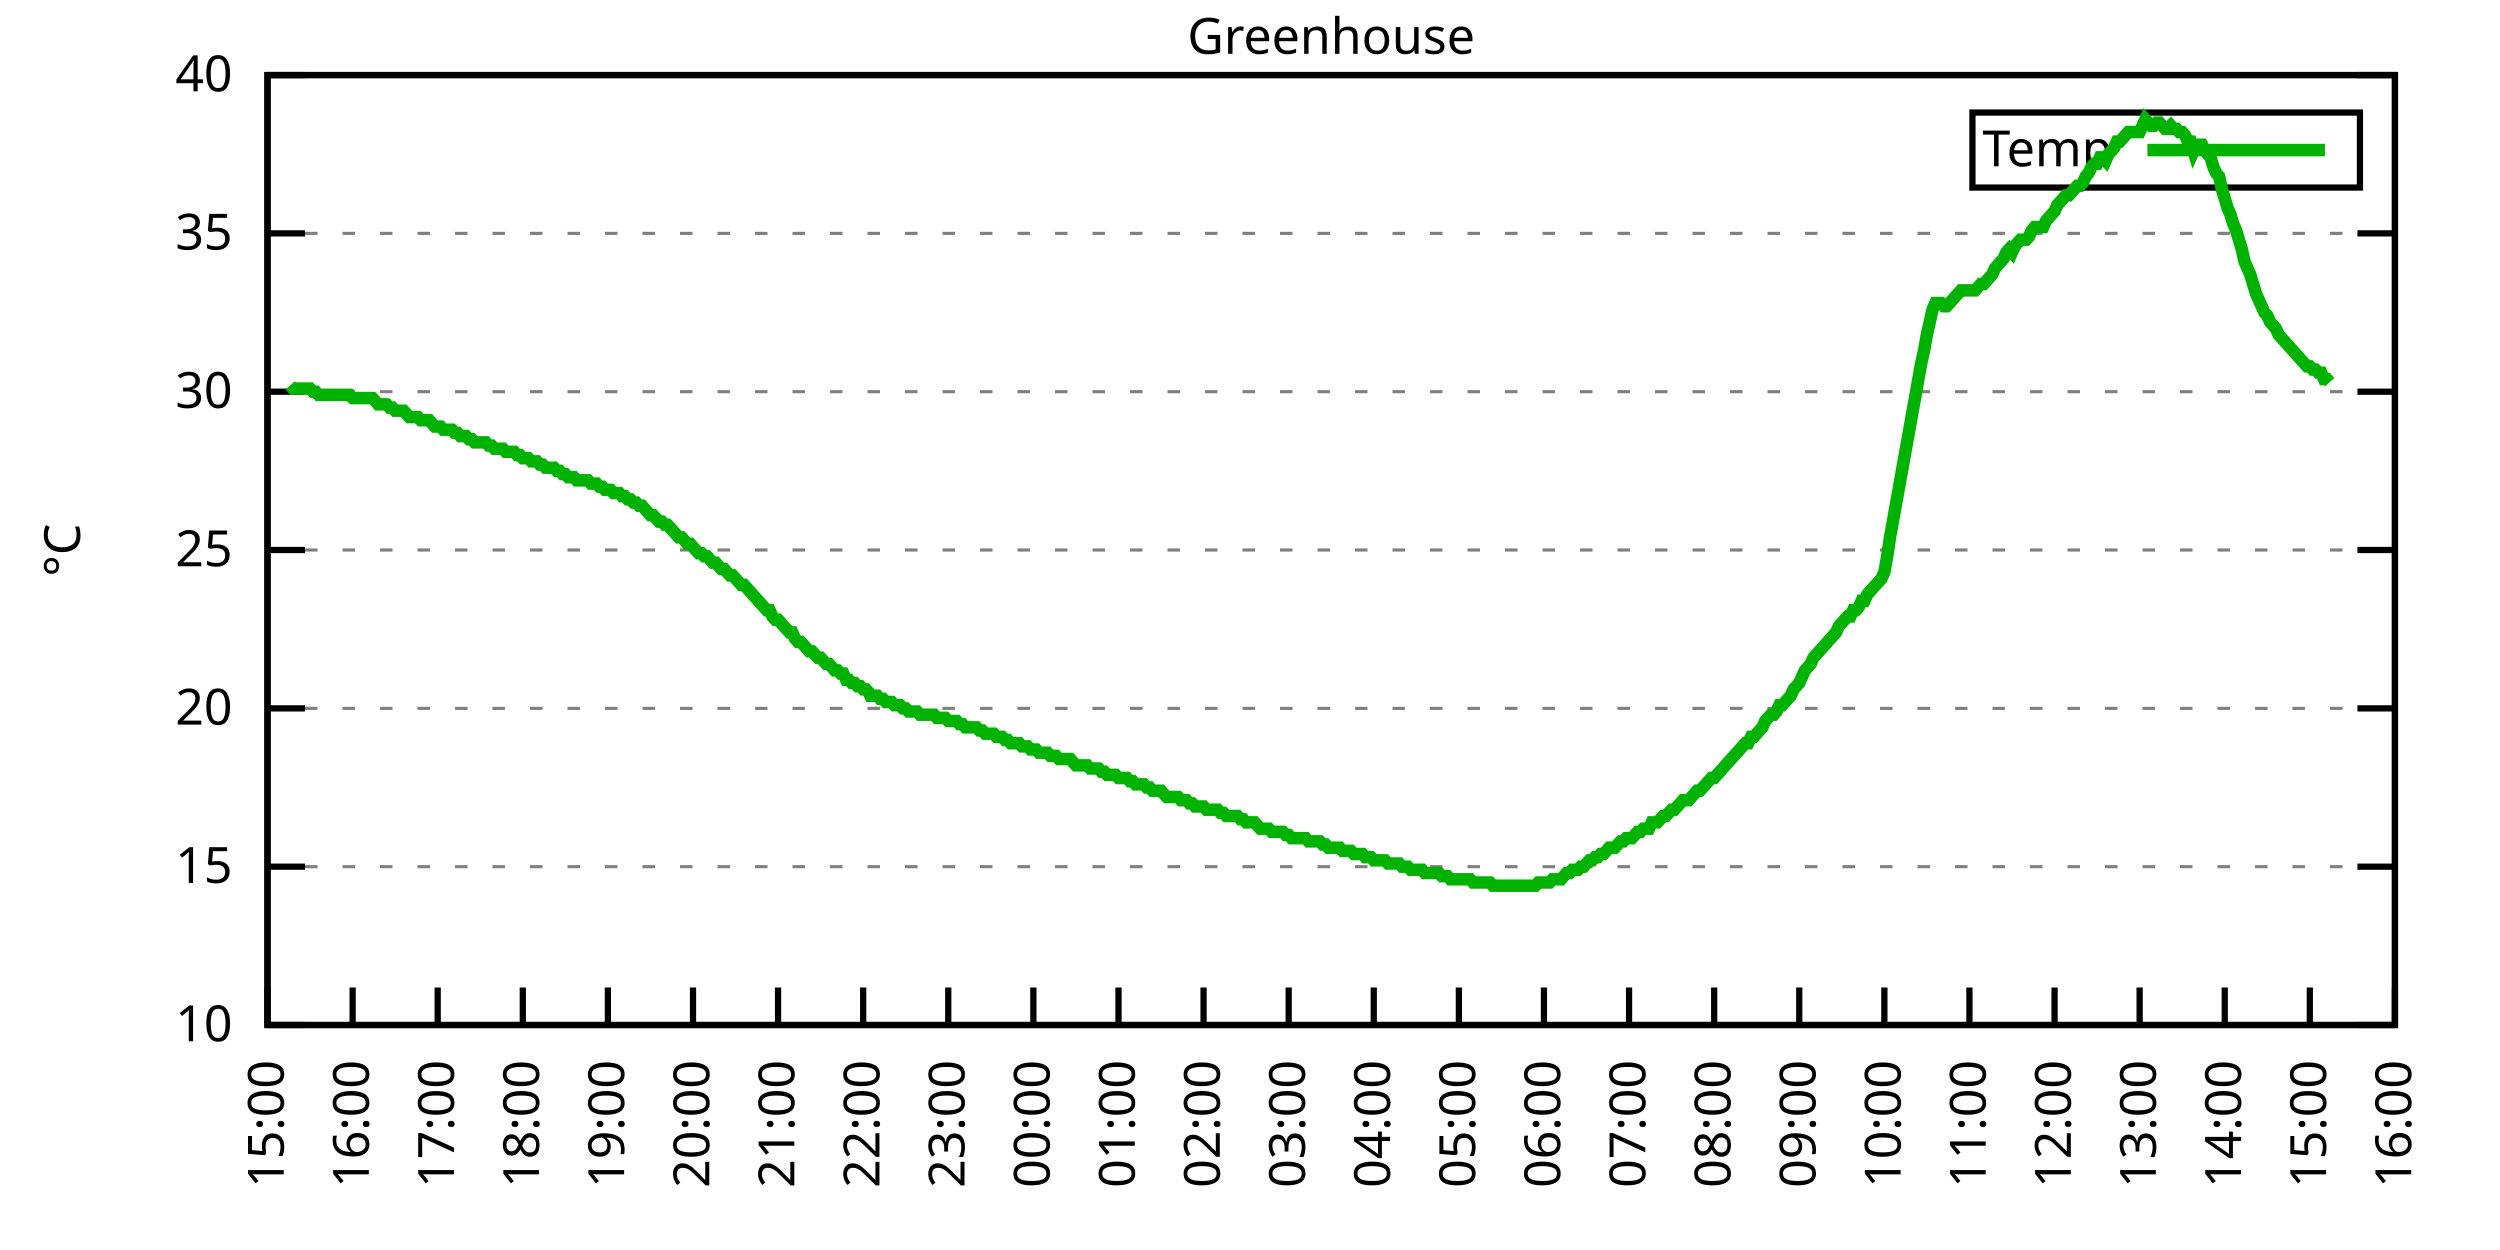
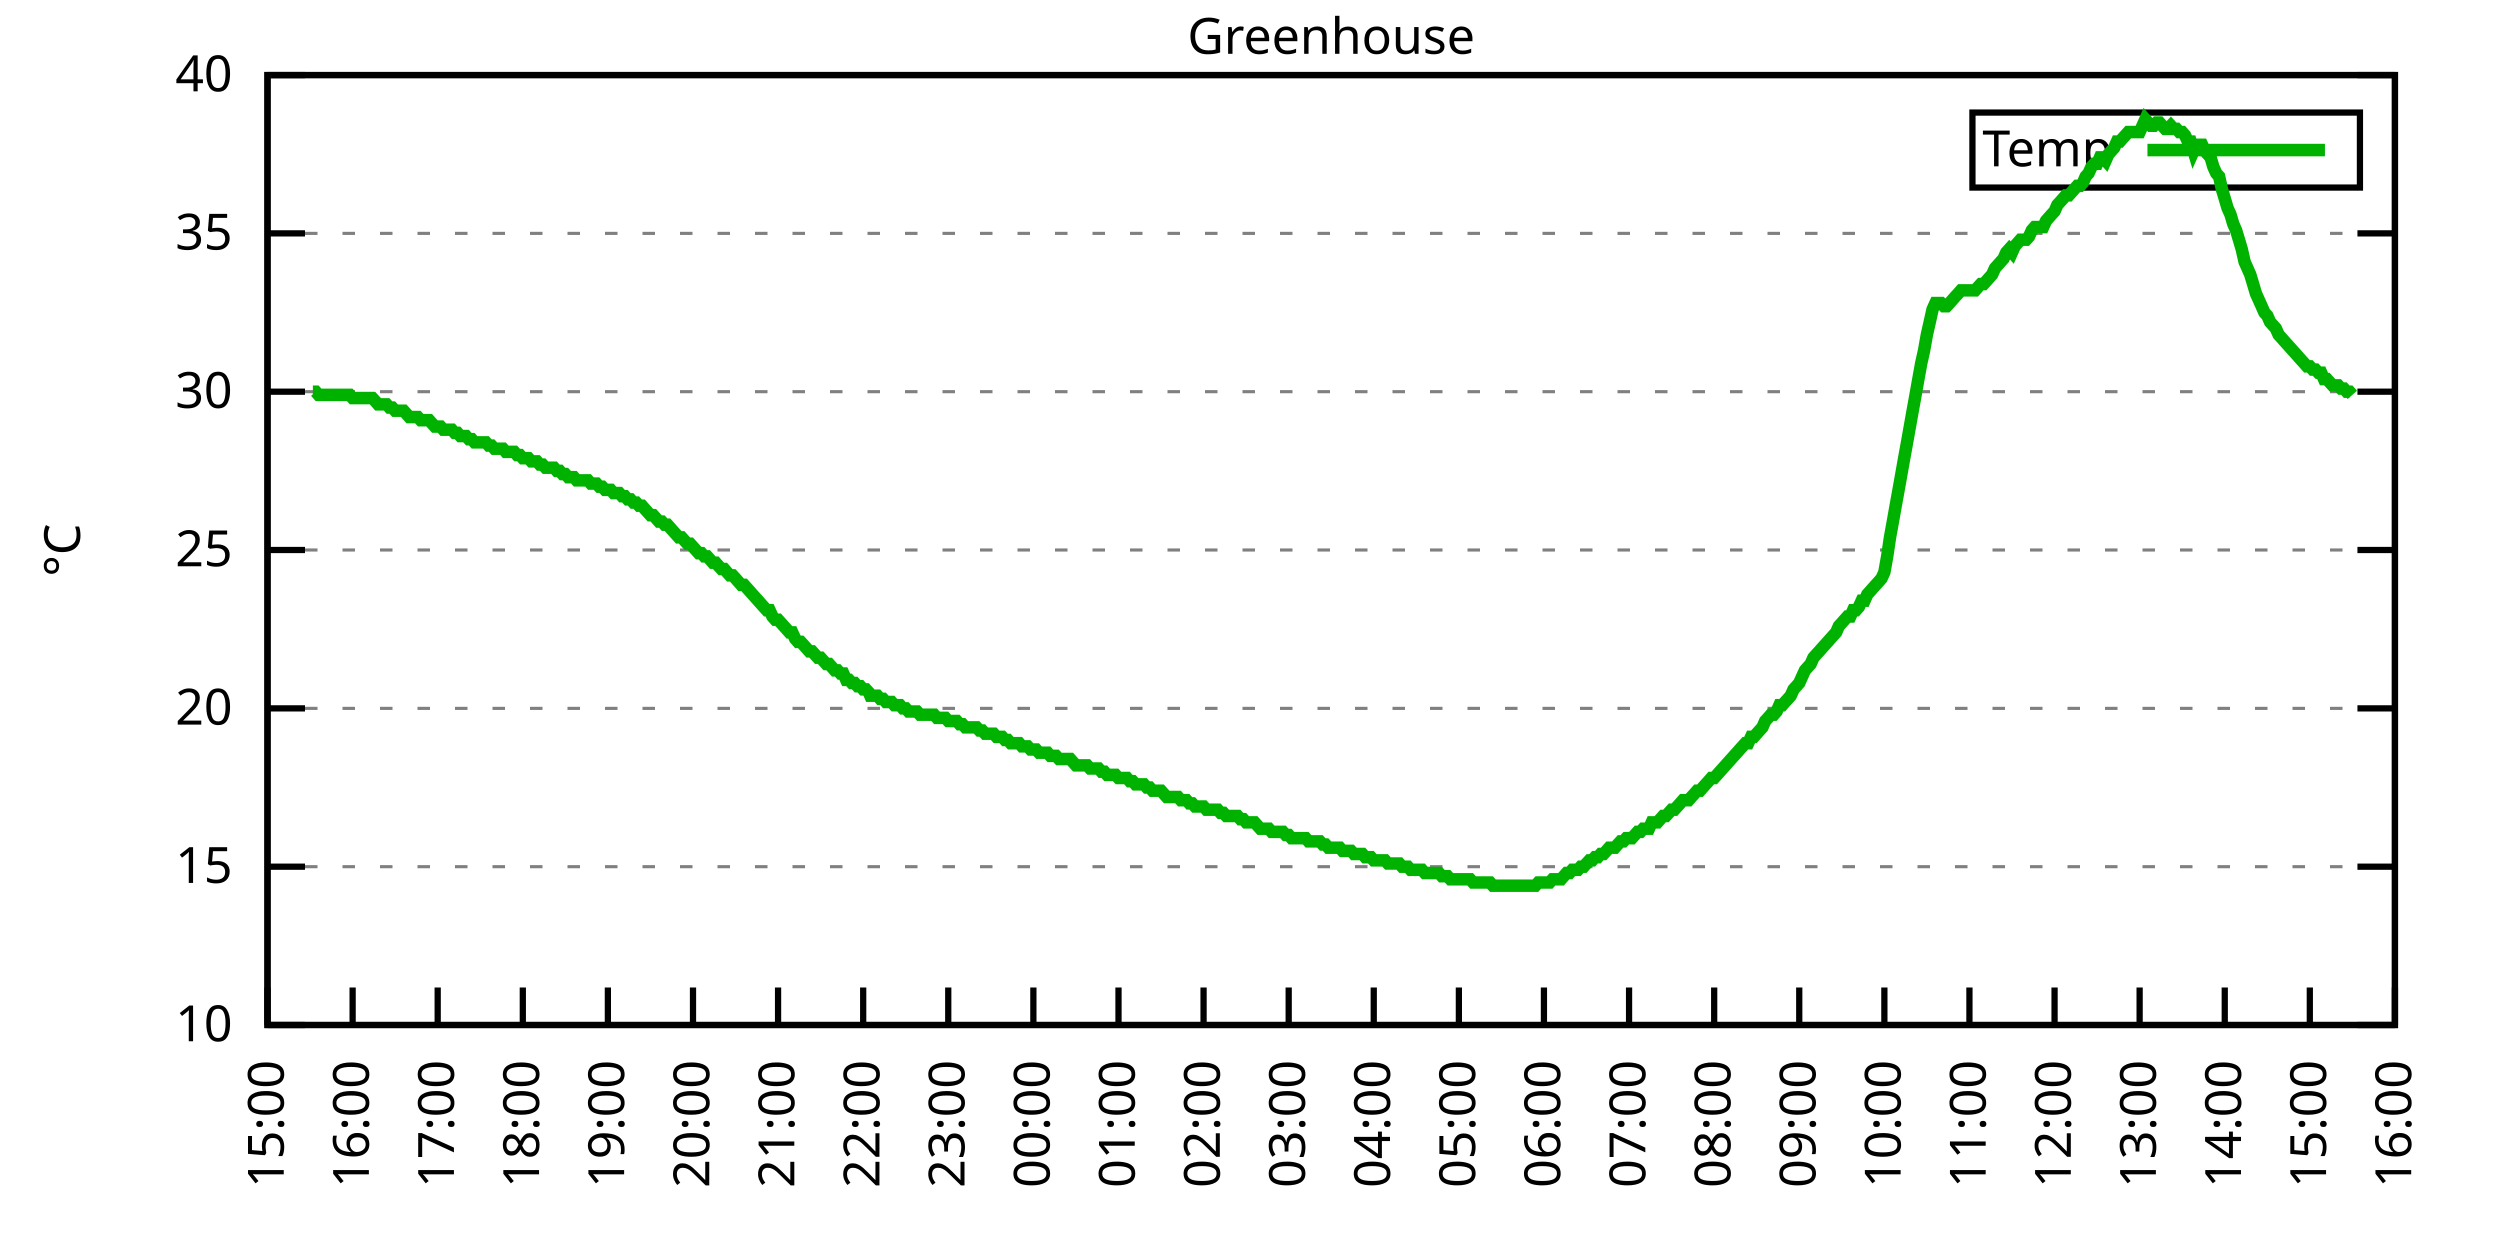
<svg xmlns="http://www.w3.org/2000/svg" xmlns:xlink="http://www.w3.org/1999/xlink" width="400" height="200" viewBox="0 0 400 200">
  <g id="gnuplot_canvas">
    <rect x="0" y="0" width="400" height="200" fill="none" />
    <defs>
      <circle id="gpDot" r="0.5" stroke-width="0.5" stroke="currentColor" />
      <path id="gpPt0" stroke-width="0.333" stroke="currentColor" d="M-1,0 h2 M0,-1 v2" />
      <path id="gpPt1" stroke-width="0.333" stroke="currentColor" d="M-1,-1 L1,1 M1,-1 L-1,1" />
      <path id="gpPt2" stroke-width="0.333" stroke="currentColor" d="M-1,0 L1,0 M0,-1 L0,1 M-1,-1 L1,1 M-1,1 L1,-1" />
      <rect id="gpPt3" stroke-width="0.333" stroke="currentColor" x="-1" y="-1" width="2" height="2" />
      <rect id="gpPt4" stroke-width="0.333" stroke="currentColor" fill="currentColor" x="-1" y="-1" width="2" height="2" />
      <circle id="gpPt5" stroke-width="0.333" stroke="currentColor" cx="0" cy="0" r="1" />
      <use xlink:href="#gpPt5" id="gpPt6" fill="currentColor" stroke="none" />
      <path id="gpPt7" stroke-width="0.333" stroke="currentColor" d="M0,-1.33 L-1.33,0.67 L1.33,0.67 z" />
      <use xlink:href="#gpPt7" id="gpPt8" fill="currentColor" stroke="none" />
      <use xlink:href="#gpPt7" id="gpPt9" stroke="currentColor" transform="rotate(180)" />
      <use xlink:href="#gpPt9" id="gpPt10" fill="currentColor" stroke="none" />
      <use xlink:href="#gpPt3" id="gpPt11" stroke="currentColor" transform="rotate(45)" />
      <use xlink:href="#gpPt11" id="gpPt12" fill="currentColor" stroke="none" />
      <path id="gpPt13" stroke-width="0.333" stroke="currentColor" d="M0,1.330 L1.265,0.411 L0.782,-1.067 L-0.782,-1.076 L-1.265,0.411 z" />
      <use xlink:href="#gpPt13" id="gpPt14" fill="currentColor" stroke="none" />
      <filter id="textbox" filterUnits="objectBoundingBox" x="0" y="0" height="1" width="1">
        <feFlood flood-color="white" flood-opacity="1" result="bgnd" />
        <feComposite in="SourceGraphic" in2="bgnd" operator="atop" />
      </filter>
      <filter id="greybox" filterUnits="objectBoundingBox" x="0" y="0" height="1" width="1">
        <feFlood flood-color="lightgrey" flood-opacity="1" result="grey" />
        <feComposite in="SourceGraphic" in2="grey" operator="atop" />
      </filter>
    </defs>
    <g fill="none" color="white" stroke="currentColor" stroke-width="1.00" stroke-linecap="butt" stroke-linejoin="miter">
</g>
    <g fill="none" color="black" stroke="currentColor" stroke-width="1.00" stroke-linecap="butt" stroke-linejoin="miter">
      <g stroke="none" shape-rendering="crispEdges">
        <polygon fill="rgb(255, 255, 255)" points="42.80,164.00 383.18,164.00 383.18,12.02 42.80,12.02 " />
      </g>
    </g>
    <g fill="none" color="black" stroke="currentColor" stroke-width="1.00" stroke-linecap="butt" stroke-linejoin="miter">
</g>
    <g fill="none" color="black" stroke="black" stroke-width="0.50" stroke-linecap="butt" stroke-linejoin="miter">
</g>
    <g fill="none" color="gray" stroke="currentColor" stroke-width="0.50" stroke-linecap="butt" stroke-linejoin="miter">
      <path stroke="gray" stroke-dasharray="2,4" class="gridline" d="M42.80,164.00 L383.19,164.00  " />
    </g>
    <g fill="none" color="gray" stroke="gray" stroke-width="1.00" stroke-linecap="butt" stroke-linejoin="miter">
</g>
    <g fill="none" color="black" stroke="currentColor" stroke-width="1.00" stroke-linecap="butt" stroke-linejoin="miter">
      <path stroke="black" d="M42.80,164.00 L48.80,164.00 M383.19,164.00 L377.19,164.00  " />
      <g transform="translate(37.20,166.60)" stroke="none" fill="black" font-family="Sans" font-size="8.00" text-anchor="end">
        <text>
          <tspan font-family="Sans"> 10</tspan>
        </text>
      </g>
    </g>
    <g fill="none" color="black" stroke="currentColor" stroke-width="1.00" stroke-linecap="butt" stroke-linejoin="miter">
</g>
    <g fill="none" color="black" stroke="black" stroke-width="0.50" stroke-linecap="butt" stroke-linejoin="miter">
</g>
    <g fill="none" color="gray" stroke="currentColor" stroke-width="0.50" stroke-linecap="butt" stroke-linejoin="miter">
      <path stroke="gray" stroke-dasharray="2,4" class="gridline" d="M42.80,138.67 L383.19,138.67  " />
    </g>
    <g fill="none" color="gray" stroke="gray" stroke-width="1.00" stroke-linecap="butt" stroke-linejoin="miter">
</g>
    <g fill="none" color="black" stroke="currentColor" stroke-width="1.00" stroke-linecap="butt" stroke-linejoin="miter">
      <path stroke="black" d="M42.80,138.67 L48.80,138.67 M383.19,138.67 L377.19,138.67  " />
      <g transform="translate(37.20,141.27)" stroke="none" fill="black" font-family="Sans" font-size="8.00" text-anchor="end">
        <text>
          <tspan font-family="Sans"> 15</tspan>
        </text>
      </g>
    </g>
    <g fill="none" color="black" stroke="currentColor" stroke-width="1.00" stroke-linecap="butt" stroke-linejoin="miter">
</g>
    <g fill="none" color="black" stroke="black" stroke-width="0.50" stroke-linecap="butt" stroke-linejoin="miter">
</g>
    <g fill="none" color="gray" stroke="currentColor" stroke-width="0.50" stroke-linecap="butt" stroke-linejoin="miter">
      <path stroke="gray" stroke-dasharray="2,4" class="gridline" d="M42.80,113.34 L383.19,113.34  " />
    </g>
    <g fill="none" color="gray" stroke="gray" stroke-width="1.00" stroke-linecap="butt" stroke-linejoin="miter">
</g>
    <g fill="none" color="black" stroke="currentColor" stroke-width="1.00" stroke-linecap="butt" stroke-linejoin="miter">
      <path stroke="black" d="M42.80,113.34 L48.80,113.34 M383.19,113.34 L377.19,113.34  " />
      <g transform="translate(37.20,115.94)" stroke="none" fill="black" font-family="Sans" font-size="8.00" text-anchor="end">
        <text>
          <tspan font-family="Sans"> 20</tspan>
        </text>
      </g>
    </g>
    <g fill="none" color="black" stroke="currentColor" stroke-width="1.00" stroke-linecap="butt" stroke-linejoin="miter">
</g>
    <g fill="none" color="black" stroke="black" stroke-width="0.50" stroke-linecap="butt" stroke-linejoin="miter">
</g>
    <g fill="none" color="gray" stroke="currentColor" stroke-width="0.50" stroke-linecap="butt" stroke-linejoin="miter">
      <path stroke="gray" stroke-dasharray="2,4" class="gridline" d="M42.80,88.00 L383.19,88.00  " />
    </g>
    <g fill="none" color="gray" stroke="gray" stroke-width="1.00" stroke-linecap="butt" stroke-linejoin="miter">
</g>
    <g fill="none" color="black" stroke="currentColor" stroke-width="1.00" stroke-linecap="butt" stroke-linejoin="miter">
      <path stroke="black" d="M42.80,88.00 L48.80,88.00 M383.19,88.00 L377.19,88.00  " />
      <g transform="translate(37.20,90.60)" stroke="none" fill="black" font-family="Sans" font-size="8.00" text-anchor="end">
        <text>
          <tspan font-family="Sans"> 25</tspan>
        </text>
      </g>
    </g>
    <g fill="none" color="black" stroke="currentColor" stroke-width="1.00" stroke-linecap="butt" stroke-linejoin="miter">
</g>
    <g fill="none" color="black" stroke="black" stroke-width="0.50" stroke-linecap="butt" stroke-linejoin="miter">
</g>
    <g fill="none" color="gray" stroke="currentColor" stroke-width="0.50" stroke-linecap="butt" stroke-linejoin="miter">
      <path stroke="gray" stroke-dasharray="2,4" class="gridline" d="M42.80,62.67 L383.19,62.67  " />
    </g>
    <g fill="none" color="gray" stroke="gray" stroke-width="1.00" stroke-linecap="butt" stroke-linejoin="miter">
</g>
    <g fill="none" color="black" stroke="currentColor" stroke-width="1.00" stroke-linecap="butt" stroke-linejoin="miter">
      <path stroke="black" d="M42.80,62.67 L48.80,62.67 M383.19,62.67 L377.19,62.67  " />
      <g transform="translate(37.20,65.27)" stroke="none" fill="black" font-family="Sans" font-size="8.00" text-anchor="end">
        <text>
          <tspan font-family="Sans"> 30</tspan>
        </text>
      </g>
    </g>
    <g fill="none" color="black" stroke="currentColor" stroke-width="1.00" stroke-linecap="butt" stroke-linejoin="miter">
</g>
    <g fill="none" color="black" stroke="black" stroke-width="0.50" stroke-linecap="butt" stroke-linejoin="miter">
</g>
    <g fill="none" color="gray" stroke="currentColor" stroke-width="0.50" stroke-linecap="butt" stroke-linejoin="miter">
      <path stroke="gray" stroke-dasharray="2,4" class="gridline" d="M42.80,37.34 L383.19,37.34  " />
    </g>
    <g fill="none" color="gray" stroke="gray" stroke-width="1.00" stroke-linecap="butt" stroke-linejoin="miter">
</g>
    <g fill="none" color="black" stroke="currentColor" stroke-width="1.00" stroke-linecap="butt" stroke-linejoin="miter">
      <path stroke="black" d="M42.80,37.34 L48.80,37.34 M383.19,37.34 L377.19,37.34  " />
      <g transform="translate(37.20,39.94)" stroke="none" fill="black" font-family="Sans" font-size="8.00" text-anchor="end">
        <text>
          <tspan font-family="Sans"> 35</tspan>
        </text>
      </g>
    </g>
    <g fill="none" color="black" stroke="currentColor" stroke-width="1.00" stroke-linecap="butt" stroke-linejoin="miter">
</g>
    <g fill="none" color="black" stroke="black" stroke-width="0.50" stroke-linecap="butt" stroke-linejoin="miter">
</g>
    <g fill="none" color="gray" stroke="currentColor" stroke-width="0.50" stroke-linecap="butt" stroke-linejoin="miter">
      <path stroke="gray" stroke-dasharray="2,4" class="gridline" d="M42.80,12.01 L383.19,12.01  " />
    </g>
    <g fill="none" color="gray" stroke="gray" stroke-width="1.00" stroke-linecap="butt" stroke-linejoin="miter">
</g>
    <g fill="none" color="black" stroke="currentColor" stroke-width="1.00" stroke-linecap="butt" stroke-linejoin="miter">
      <path stroke="black" d="M42.80,12.01 L48.80,12.01 M383.19,12.01 L377.19,12.01  " />
      <g transform="translate(37.20,14.61)" stroke="none" fill="black" font-family="Sans" font-size="8.00" text-anchor="end">
        <text>
          <tspan font-family="Sans"> 40</tspan>
        </text>
      </g>
    </g>
    <g fill="none" color="black" stroke="currentColor" stroke-width="1.00" stroke-linecap="butt" stroke-linejoin="miter">
      <path stroke="black" d="M42.80,164.00 L42.80,158.00  " />
      <g transform="translate(45.40,169.60) rotate(270.00)" stroke="none" fill="black" font-family="Sans" font-size="8.00" text-anchor="end">
        <text>
          <tspan font-family="Sans">15:00</tspan>
        </text>
      </g>
    </g>
    <g fill="none" color="black" stroke="currentColor" stroke-width="1.00" stroke-linecap="butt" stroke-linejoin="miter">
      <path stroke="black" d="M56.42,164.00 L56.42,158.00  " />
      <g transform="translate(59.02,169.60) rotate(270.00)" stroke="none" fill="black" font-family="Sans" font-size="8.00" text-anchor="end">
        <text>
          <tspan font-family="Sans">16:00</tspan>
        </text>
      </g>
    </g>
    <g fill="none" color="black" stroke="currentColor" stroke-width="1.00" stroke-linecap="butt" stroke-linejoin="miter">
      <path stroke="black" d="M70.03,164.00 L70.03,158.00  " />
      <g transform="translate(72.63,169.60) rotate(270.00)" stroke="none" fill="black" font-family="Sans" font-size="8.00" text-anchor="end">
        <text>
          <tspan font-family="Sans">17:00</tspan>
        </text>
      </g>
    </g>
    <g fill="none" color="black" stroke="currentColor" stroke-width="1.00" stroke-linecap="butt" stroke-linejoin="miter">
      <path stroke="black" d="M83.65,164.00 L83.65,158.00  " />
      <g transform="translate(86.25,169.60) rotate(270.00)" stroke="none" fill="black" font-family="Sans" font-size="8.00" text-anchor="end">
        <text>
          <tspan font-family="Sans">18:00</tspan>
        </text>
      </g>
    </g>
    <g fill="none" color="black" stroke="currentColor" stroke-width="1.00" stroke-linecap="butt" stroke-linejoin="miter">
      <path stroke="black" d="M97.26,164.00 L97.26,158.00  " />
      <g transform="translate(99.86,169.60) rotate(270.00)" stroke="none" fill="black" font-family="Sans" font-size="8.00" text-anchor="end">
        <text>
          <tspan font-family="Sans">19:00</tspan>
        </text>
      </g>
    </g>
    <g fill="none" color="black" stroke="currentColor" stroke-width="1.00" stroke-linecap="butt" stroke-linejoin="miter">
      <path stroke="black" d="M110.88,164.00 L110.88,158.00  " />
      <g transform="translate(113.48,169.60) rotate(270.00)" stroke="none" fill="black" font-family="Sans" font-size="8.00" text-anchor="end">
        <text>
          <tspan font-family="Sans">20:00</tspan>
        </text>
      </g>
    </g>
    <g fill="none" color="black" stroke="currentColor" stroke-width="1.00" stroke-linecap="butt" stroke-linejoin="miter">
      <path stroke="black" d="M124.49,164.00 L124.49,158.00  " />
      <g transform="translate(127.09,169.60) rotate(270.00)" stroke="none" fill="black" font-family="Sans" font-size="8.00" text-anchor="end">
        <text>
          <tspan font-family="Sans">21:00</tspan>
        </text>
      </g>
    </g>
    <g fill="none" color="black" stroke="currentColor" stroke-width="1.00" stroke-linecap="butt" stroke-linejoin="miter">
      <path stroke="black" d="M138.11,164.00 L138.11,158.00  " />
      <g transform="translate(140.71,169.60) rotate(270.00)" stroke="none" fill="black" font-family="Sans" font-size="8.00" text-anchor="end">
        <text>
          <tspan font-family="Sans">22:00</tspan>
        </text>
      </g>
    </g>
    <g fill="none" color="black" stroke="currentColor" stroke-width="1.00" stroke-linecap="butt" stroke-linejoin="miter">
      <path stroke="black" d="M151.72,164.00 L151.72,158.00  " />
      <g transform="translate(154.32,169.60) rotate(270.00)" stroke="none" fill="black" font-family="Sans" font-size="8.00" text-anchor="end">
        <text>
          <tspan font-family="Sans">23:00</tspan>
        </text>
      </g>
    </g>
    <g fill="none" color="black" stroke="currentColor" stroke-width="1.00" stroke-linecap="butt" stroke-linejoin="miter">
      <path stroke="black" d="M165.34,164.00 L165.34,158.00  " />
      <g transform="translate(167.94,169.60) rotate(270.00)" stroke="none" fill="black" font-family="Sans" font-size="8.00" text-anchor="end">
        <text>
          <tspan font-family="Sans">00:00</tspan>
        </text>
      </g>
    </g>
    <g fill="none" color="black" stroke="currentColor" stroke-width="1.00" stroke-linecap="butt" stroke-linejoin="miter">
      <path stroke="black" d="M178.96,164.00 L178.96,158.00  " />
      <g transform="translate(181.56,169.60) rotate(270.00)" stroke="none" fill="black" font-family="Sans" font-size="8.00" text-anchor="end">
        <text>
          <tspan font-family="Sans">01:00</tspan>
        </text>
      </g>
    </g>
    <g fill="none" color="black" stroke="currentColor" stroke-width="1.00" stroke-linecap="butt" stroke-linejoin="miter">
      <path stroke="black" d="M192.57,164.00 L192.57,158.00  " />
      <g transform="translate(195.17,169.60) rotate(270.00)" stroke="none" fill="black" font-family="Sans" font-size="8.00" text-anchor="end">
        <text>
          <tspan font-family="Sans">02:00</tspan>
        </text>
      </g>
    </g>
    <g fill="none" color="black" stroke="currentColor" stroke-width="1.00" stroke-linecap="butt" stroke-linejoin="miter">
      <path stroke="black" d="M206.19,164.00 L206.19,158.00  " />
      <g transform="translate(208.79,169.60) rotate(270.00)" stroke="none" fill="black" font-family="Sans" font-size="8.00" text-anchor="end">
        <text>
          <tspan font-family="Sans">03:00</tspan>
        </text>
      </g>
    </g>
    <g fill="none" color="black" stroke="currentColor" stroke-width="1.00" stroke-linecap="butt" stroke-linejoin="miter">
      <path stroke="black" d="M219.80,164.00 L219.80,158.00  " />
      <g transform="translate(222.40,169.60) rotate(270.00)" stroke="none" fill="black" font-family="Sans" font-size="8.00" text-anchor="end">
        <text>
          <tspan font-family="Sans">04:00</tspan>
        </text>
      </g>
    </g>
    <g fill="none" color="black" stroke="currentColor" stroke-width="1.00" stroke-linecap="butt" stroke-linejoin="miter">
      <path stroke="black" d="M233.42,164.00 L233.42,158.00  " />
      <g transform="translate(236.02,169.60) rotate(270.00)" stroke="none" fill="black" font-family="Sans" font-size="8.00" text-anchor="end">
        <text>
          <tspan font-family="Sans">05:00</tspan>
        </text>
      </g>
    </g>
    <g fill="none" color="black" stroke="currentColor" stroke-width="1.00" stroke-linecap="butt" stroke-linejoin="miter">
      <path stroke="black" d="M247.03,164.00 L247.03,158.00  " />
      <g transform="translate(249.63,169.60) rotate(270.00)" stroke="none" fill="black" font-family="Sans" font-size="8.00" text-anchor="end">
        <text>
          <tspan font-family="Sans">06:00</tspan>
        </text>
      </g>
    </g>
    <g fill="none" color="black" stroke="currentColor" stroke-width="1.00" stroke-linecap="butt" stroke-linejoin="miter">
      <path stroke="black" d="M260.65,164.00 L260.65,158.00  " />
      <g transform="translate(263.25,169.60) rotate(270.00)" stroke="none" fill="black" font-family="Sans" font-size="8.00" text-anchor="end">
        <text>
          <tspan font-family="Sans">07:00</tspan>
        </text>
      </g>
    </g>
    <g fill="none" color="black" stroke="currentColor" stroke-width="1.00" stroke-linecap="butt" stroke-linejoin="miter">
      <path stroke="black" d="M274.27,164.00 L274.27,158.00  " />
      <g transform="translate(276.87,169.60) rotate(270.00)" stroke="none" fill="black" font-family="Sans" font-size="8.00" text-anchor="end">
        <text>
          <tspan font-family="Sans">08:00</tspan>
        </text>
      </g>
    </g>
    <g fill="none" color="black" stroke="currentColor" stroke-width="1.00" stroke-linecap="butt" stroke-linejoin="miter">
      <path stroke="black" d="M287.88,164.00 L287.88,158.00  " />
      <g transform="translate(290.48,169.60) rotate(270.00)" stroke="none" fill="black" font-family="Sans" font-size="8.00" text-anchor="end">
        <text>
          <tspan font-family="Sans">09:00</tspan>
        </text>
      </g>
    </g>
    <g fill="none" color="black" stroke="currentColor" stroke-width="1.00" stroke-linecap="butt" stroke-linejoin="miter">
      <path stroke="black" d="M301.50,164.00 L301.50,158.00  " />
      <g transform="translate(304.10,169.60) rotate(270.00)" stroke="none" fill="black" font-family="Sans" font-size="8.00" text-anchor="end">
        <text>
          <tspan font-family="Sans">10:00</tspan>
        </text>
      </g>
    </g>
    <g fill="none" color="black" stroke="currentColor" stroke-width="1.00" stroke-linecap="butt" stroke-linejoin="miter">
      <path stroke="black" d="M315.11,164.00 L315.11,158.00  " />
      <g transform="translate(317.71,169.60) rotate(270.00)" stroke="none" fill="black" font-family="Sans" font-size="8.00" text-anchor="end">
        <text>
          <tspan font-family="Sans">11:00</tspan>
        </text>
      </g>
    </g>
    <g fill="none" color="black" stroke="currentColor" stroke-width="1.00" stroke-linecap="butt" stroke-linejoin="miter">
      <path stroke="black" d="M328.73,164.00 L328.73,158.00  " />
      <g transform="translate(331.33,169.60) rotate(270.00)" stroke="none" fill="black" font-family="Sans" font-size="8.00" text-anchor="end">
        <text>
          <tspan font-family="Sans">12:00</tspan>
        </text>
      </g>
    </g>
    <g fill="none" color="black" stroke="currentColor" stroke-width="1.00" stroke-linecap="butt" stroke-linejoin="miter">
      <path stroke="black" d="M342.34,164.00 L342.34,158.00  " />
      <g transform="translate(344.94,169.60) rotate(270.00)" stroke="none" fill="black" font-family="Sans" font-size="8.00" text-anchor="end">
        <text>
          <tspan font-family="Sans">13:00</tspan>
        </text>
      </g>
    </g>
    <g fill="none" color="black" stroke="currentColor" stroke-width="1.00" stroke-linecap="butt" stroke-linejoin="miter">
      <path stroke="black" d="M355.96,164.00 L355.96,158.00  " />
      <g transform="translate(358.56,169.60) rotate(270.00)" stroke="none" fill="black" font-family="Sans" font-size="8.00" text-anchor="end">
        <text>
          <tspan font-family="Sans">14:00</tspan>
        </text>
      </g>
    </g>
    <g fill="none" color="black" stroke="currentColor" stroke-width="1.00" stroke-linecap="butt" stroke-linejoin="miter">
      <path stroke="black" d="M369.57,164.00 L369.57,158.00  " />
      <g transform="translate(372.17,169.60) rotate(270.00)" stroke="none" fill="black" font-family="Sans" font-size="8.00" text-anchor="end">
        <text>
          <tspan font-family="Sans">15:00</tspan>
        </text>
      </g>
    </g>
    <g fill="none" color="black" stroke="currentColor" stroke-width="1.00" stroke-linecap="butt" stroke-linejoin="miter">
      <path stroke="black" d="M383.19,164.00 L383.19,158.00  " />
      <g transform="translate(385.79,169.60) rotate(270.00)" stroke="none" fill="black" font-family="Sans" font-size="8.00" text-anchor="end">
        <text>
          <tspan font-family="Sans">16:00</tspan>
        </text>
      </g>
    </g>
    <g fill="none" color="black" stroke="currentColor" stroke-width="1.00" stroke-linecap="butt" stroke-linejoin="miter">
</g>
    <g fill="none" color="black" stroke="currentColor" stroke-width="1.00" stroke-linecap="butt" stroke-linejoin="miter">
      <path stroke="black" d="M42.80,12.01 L42.80,164.00 L383.19,164.00 L383.19,12.01 L42.80,12.01 Z  " />
    </g>
    <g fill="none" color="black" stroke="currentColor" stroke-width="1.00" stroke-linecap="butt" stroke-linejoin="miter">
</g>
    <g fill="none" color="black" stroke="currentColor" stroke-width="1.00" stroke-linecap="butt" stroke-linejoin="miter">
      <path stroke="black" d="M315.59,30.01 L315.59,18.01 L377.59,18.01 L377.59,30.01 L315.59,30.01 Z  " />
    </g>
    <g id="Greenhouse_plot_1">
      <g fill="none" color="white" stroke="black" stroke-width="2.00" stroke-linecap="butt" stroke-linejoin="miter">
</g>
      <g fill="none" color="black" stroke="currentColor" stroke-width="2.00" stroke-linecap="butt" stroke-linejoin="miter">
        <g transform="translate(337.99,26.61)" stroke="none" fill="black" font-family="Sans" font-size="8.00" text-anchor="end">
          <text>
            <tspan font-family="Sans">Temp</tspan>
          </text>
        </g>
      </g>
      <g fill="none" color="black" stroke="currentColor" stroke-width="2.00" stroke-linecap="butt" stroke-linejoin="miter">
-         <path stroke="rgb(  0, 178,   0)" d="M343.59,24.01 L371.99,24.01 M46.43,61.66 L46.88,62.17 L47.34,62.17 L47.79,62.17 L48.25,62.17 L48.70,62.17   L49.15,62.17 L49.61,62.17 L50.06,62.67 L50.52,62.67 L50.97,63.18 L51.42,63.18 L51.88,63.18 L52.33,63.18   L52.78,63.18 L53.24,63.18 L53.69,63.18 L54.15,63.18 L54.60,63.18 L55.05,63.18 L55.51,63.18 L55.96,63.18   L56.42,63.69 L56.87,63.69 L57.32,63.69 L57.78,63.69 L58.23,63.69 L58.68,63.69 L59.14,63.69 L59.59,63.69   L60.05,64.19 L60.50,64.70 L60.95,64.70 L61.41,64.70 L61.86,64.70 L62.32,65.21 L62.77,65.21 L63.22,65.71   L63.68,65.71 L64.13,65.71 L64.58,65.71 L65.04,66.22 L65.49,66.73 L65.95,66.73 L66.40,66.73 L66.85,66.73   L67.31,67.23 L67.76,67.23 L68.22,67.23 L68.67,67.23 L69.12,67.74 L69.58,68.25 L70.03,68.25 L70.49,68.25   L70.94,68.75 L71.39,68.75 L71.85,68.75 L72.30,68.75 L72.75,69.26 L73.21,69.26 L73.66,69.77 L74.12,69.77   L74.57,69.77 L75.02,70.27 L75.48,70.27 L75.93,70.78 L76.39,70.78 L76.84,70.78 L77.29,70.78 L77.75,70.78   L78.20,71.29 L78.65,71.29 L79.11,71.79 L79.56,71.79 L80.02,71.79 L80.47,71.79 L80.92,72.30 L81.38,72.30   L81.83,72.30 L82.29,72.30 L82.74,72.81 L83.19,72.81 L83.65,73.31 L84.10,73.31 L84.55,73.31 L85.01,73.82   L85.46,73.82 L85.92,73.82 L86.37,74.33 L86.82,74.33 L87.28,74.83 L87.73,74.83 L88.19,74.83 L88.64,74.83   L89.09,75.34 L89.55,75.34 L90.00,75.85 L90.45,75.85 L90.91,76.35 L91.36,76.35 L91.82,76.35 L92.27,76.86   L92.72,76.86 L93.18,76.86 L93.63,76.86 L94.09,76.86 L94.54,77.37 L94.99,77.37 L95.45,77.37 L95.90,77.87   L96.35,77.87 L96.81,78.38 L97.26,78.38 L97.72,78.38 L98.17,78.89 L98.62,78.89 L99.08,78.89 L99.53,79.39   L99.99,79.39 L100.44,79.90 L100.89,79.90 L101.35,80.41 L101.80,80.41 L102.25,80.91 L102.71,80.91 L103.16,81.42   L103.62,81.93 L104.07,82.43 L104.52,82.43 L104.98,82.94 L105.43,83.45 L105.89,83.45 L106.34,83.95 L106.79,83.95   L107.25,84.46 L107.70,84.97 L108.15,85.47 L108.61,85.98 L109.06,85.98 L109.52,86.49 L109.97,86.99 L110.42,86.99   L110.88,87.50 L111.33,88.00 L111.79,88.51 L112.24,88.51 L112.69,89.02 L113.15,89.02 L113.60,89.52 L114.05,90.03   L114.51,90.03 L114.96,90.54 L115.42,91.04 L115.87,91.04 L116.32,91.55 L116.78,92.06 L117.23,92.06 L117.69,92.56   L118.14,93.07 L118.59,93.58 L119.05,93.58 L119.50,94.08 L119.96,94.59 L120.41,95.10 L120.86,95.60 L121.32,96.11   L121.77,96.62 L122.22,97.12 L122.68,97.63 L123.13,97.63 L123.59,98.64 L124.04,99.15 L124.49,99.15 L124.95,99.66   L125.40,100.16 L125.86,100.67 L126.31,101.18 L126.76,101.18 L127.22,102.19 L127.67,102.70 L128.12,102.70 L128.58,103.20   L129.03,103.71 L129.49,104.22 L129.94,104.22 L130.39,104.72 L130.85,105.23 L131.30,105.23 L131.76,105.74 L132.21,106.24   L132.66,106.24 L133.12,106.75 L133.57,107.26 L134.02,107.26 L134.48,107.76 L134.93,107.76 L135.39,108.78 L135.84,108.78   L136.29,109.28 L136.75,109.28 L137.20,109.79 L137.66,109.79 L138.11,110.30 L138.56,110.30 L139.02,110.80 L139.24,111.31   L139.92,111.31 L140.38,111.31 L140.83,111.82 L141.29,111.82 L141.74,112.32 L142.19,112.32 L142.65,112.32 L143.10,112.83   L143.56,112.83 L144.01,112.83 L144.46,113.34 L144.92,113.34 L145.37,113.84 L145.82,113.84 L146.28,113.84 L146.73,113.84   L147.19,114.35 L147.64,114.35 L148.09,114.35 L148.55,114.35 L149.00,114.35 L149.46,114.35 L149.91,114.86 L150.36,114.86   L150.82,114.86 L151.27,114.86 L151.72,115.36 L152.18,115.36 L152.63,115.36 L153.09,115.36 L153.54,115.87 L153.99,115.87   L154.45,116.38 L154.90,116.38 L155.36,116.38 L155.81,116.38 L156.26,116.38 L156.72,116.88 L157.17,116.88 L157.62,117.39   L158.08,117.39 L158.53,117.39 L158.99,117.39 L159.44,117.90 L159.89,117.90 L160.35,117.90 L160.80,118.40 L161.26,118.40   L161.71,118.91 L162.16,118.91 L162.62,118.91 L163.07,118.91 L163.52,119.42 L163.98,119.42 L164.43,119.42 L164.89,119.92   L165.34,119.92 L165.79,119.92 L166.25,120.43 L166.70,120.43 L167.16,120.43 L167.61,120.43 L168.06,120.94 L168.52,120.94   L168.97,120.94 L169.43,121.44 L169.88,121.44 L170.33,121.44 L170.79,121.44 L171.24,121.44 L171.69,121.95 L172.15,122.46   L172.60,122.46 L173.06,122.46 L173.51,122.46 L173.96,122.46 L174.42,122.96 L174.87,122.96 L175.33,122.96 L175.78,122.96   L176.23,123.47 L176.69,123.47 L177.14,123.98 L177.59,123.98 L178.05,123.98 L178.50,123.98 L178.96,124.48 L179.41,124.48   L179.86,124.48 L180.32,124.48 L180.77,124.99 L181.23,124.99 L181.68,125.50 L182.13,125.50 L182.59,125.50 L183.04,125.50   L183.49,126.00 L183.95,126.00 L184.40,126.51 L184.86,126.51 L185.31,126.51 L185.76,126.51 L186.22,127.02 L186.67,127.52   L187.13,127.52 L187.58,127.52 L188.03,127.52 L188.49,127.52 L188.94,128.03 L189.39,128.03 L189.85,128.03 L190.30,128.54   L190.76,128.54 L191.21,129.04 L191.66,129.04 L192.12,129.04 L192.57,129.04 L193.03,129.55 L193.48,129.55 L193.93,129.55   L194.39,129.55 L194.84,129.55 L195.29,130.06 L195.75,130.06 L196.20,130.56 L196.66,130.56 L197.11,130.56 L197.56,130.56   L198.02,130.56 L198.47,131.07 L198.93,131.07 L199.38,131.58 L199.83,131.58 L200.29,131.58 L200.74,131.58 L201.19,132.08   L201.65,132.59 L202.10,132.59 L202.56,132.59 L203.01,132.59 L203.46,133.10 L203.92,133.10 L204.37,133.10 L204.83,133.10   L205.28,133.10 L205.73,133.60 L206.19,133.60 L206.64,134.11 L207.09,134.11 L207.55,134.11 L208.00,134.11 L208.46,134.11   L208.91,134.11 L209.36,134.62 L209.82,134.62 L210.27,134.62 L210.73,134.62 L211.18,134.62 L211.63,135.12 L212.09,135.12   L212.54,135.63 L213.00,135.63 L213.45,135.63 L213.90,135.63 L214.36,135.63 L214.81,136.14 L215.26,136.14 L215.72,136.14   L216.17,136.14 L216.63,136.64 L217.08,136.64 L217.53,136.64 L217.99,136.64 L218.44,137.15 L218.90,137.15 L219.35,137.15   L219.80,137.66 L220.26,137.66 L220.71,137.66 L221.16,137.66 L221.62,137.66 L222.07,138.16 L222.53,138.16 L222.98,138.16   L223.43,138.16 L223.89,138.16 L224.34,138.67 L224.80,138.67 L225.25,138.67 L225.70,139.17 L226.16,139.17 L226.61,139.17   L227.06,139.17 L227.52,139.17 L227.97,139.68 L228.43,139.68 L228.88,139.68 L229.33,139.68 L229.79,139.68 L230.24,139.68   L230.70,140.19 L231.15,140.19 L231.60,140.19 L232.06,140.69 L232.51,140.69 L232.96,140.69 L233.42,140.69 L233.87,140.69   L234.33,140.69 L234.78,140.69 L235.23,140.69 L235.69,141.20 L236.14,141.20 L236.60,141.20 L237.05,141.20 L237.50,141.20   L237.96,141.20 L238.41,141.20 L238.86,141.71 L239.32,141.71 L239.77,141.71 L240.23,141.71 L240.68,141.71 L241.13,141.71   L241.59,141.71 L242.04,141.71 L242.50,141.71 L242.95,141.71 L243.40,141.71 L243.86,141.71 L244.31,141.71 L244.76,141.71   L245.22,141.71 L245.67,141.71 L246.13,141.20 L246.58,141.20 L247.03,141.20 L247.49,141.20 L247.94,141.20 L248.40,140.69   L248.85,140.69 L249.30,140.69 L249.76,140.69 L250.21,140.19 L250.66,139.68 L251.12,139.68 L251.57,139.17 L252.03,139.17   L252.48,139.17 L252.93,138.67 L253.39,138.67 L253.84,138.16 L254.30,137.66 L254.75,137.66 L255.20,137.15 L255.66,137.15   L256.11,136.64 L256.56,136.64 L257.02,136.14 L257.47,135.63 L257.93,135.63 L258.38,135.63 L258.83,135.12 L259.29,134.62   L259.74,134.62 L260.20,134.11 L260.65,134.11 L261.10,134.11 L261.56,133.60 L262.01,133.10 L262.47,133.10 L262.92,132.59   L263.37,132.59 L263.83,132.59 L264.28,131.58 L264.73,131.58 L265.19,131.58 L265.64,131.07 L266.10,130.56 L266.55,130.56   L267.00,130.06 L267.46,129.55 L267.91,129.55 L268.37,129.04 L268.82,128.54 L269.27,128.03 L269.73,128.03 L270.18,128.03   L270.63,127.52 L271.09,127.02 L271.54,126.51 L272.00,126.51 L272.45,126.00 L272.90,125.50 L273.36,124.99 L273.81,124.48   L274.27,124.48 L274.72,123.98 L275.17,123.47 L275.63,122.96 L276.08,122.46 L276.53,121.95 L276.99,121.44 L277.44,120.94   L277.90,120.43 L278.35,119.92 L278.80,119.42 L279.26,118.91 L279.71,118.91 L280.17,117.90 L280.62,117.90 L281.07,117.39   L281.53,116.88 L281.98,116.38 L282.43,115.36 L282.89,114.86 L283.34,114.35 L283.80,114.35 L284.25,113.84 L284.70,112.83   L285.16,112.83 L285.61,112.32 L286.07,111.82 L286.52,111.31 L286.97,110.30 L287.43,109.79 L287.88,109.28 L288.33,108.27   L288.79,107.26 L289.24,106.75 L289.70,106.24 L290.15,105.23 L290.60,104.72 L291.06,104.22 L291.51,103.71 L291.97,103.20   L292.42,102.70 L292.87,102.19 L293.33,101.68 L293.78,101.18 L294.23,100.16 L294.69,99.66 L295.14,99.15 L295.60,98.64   L296.05,98.64 L296.50,97.63 L296.96,97.63 L297.41,97.12 L297.87,96.11 L298.32,96.11 L298.77,95.10 L299.23,94.59   L299.68,94.08 L300.13,93.58 L300.59,93.07 L301.04,92.56 L301.50,91.55 L301.95,89.02 L302.40,85.98 L302.86,83.45   L303.31,80.91 L303.77,78.38 L304.22,75.85 L304.67,73.31 L305.13,70.78 L305.58,68.25 L306.03,65.71 L306.49,63.18   L306.94,60.65 L307.40,58.11 L307.85,56.09 L308.30,53.55 L308.76,51.53 L309.21,49.50 L309.67,48.49 L310.12,48.49   L310.57,48.49 L311.03,48.99 L311.48,48.99 L311.94,48.49 L312.39,47.98 L312.84,47.47 L313.30,46.97 L313.75,46.46   L314.20,46.46 L314.66,46.46 L315.11,46.46 L315.57,46.46 L316.02,46.46 L316.47,45.95 L316.93,45.45 L317.38,45.45   L317.84,44.94 L318.29,44.43 L318.74,43.93 L319.20,42.91 L319.65,42.41 L320.10,41.90 L320.56,41.39 L321.01,40.38   L321.47,39.87 L321.92,40.38 L322.37,39.37 L322.83,38.86 L323.28,38.35 L323.74,38.35 L324.19,38.35 L324.64,37.85   L325.10,36.84 L325.55,36.33 L326.00,36.33 L326.46,36.33 L326.91,36.33 L327.37,35.32 L327.82,34.81 L328.27,34.30   L328.73,33.80 L329.18,32.78 L329.64,32.28 L330.09,31.77 L330.54,31.26 L331.00,31.26 L331.45,30.76 L331.90,30.25   L332.36,29.74 L332.81,29.74 L333.27,29.24 L333.72,28.22 L334.17,27.72 L334.63,26.70 L335.08,26.20 L335.54,26.20   L335.99,25.18 L336.44,25.18 L336.90,25.69 L337.35,24.68 L337.80,24.17 L338.26,23.66 L338.71,22.65 L339.17,22.65   L339.62,22.14 L340.07,21.64 L340.53,21.13 L340.98,21.13 L341.44,21.13 L341.89,21.13 L342.34,21.13 L342.80,20.12   L343.25,19.10 L343.70,19.61 L344.16,20.12 L344.61,20.12 L345.07,19.61 L345.52,19.61 L345.97,20.12 L346.43,20.62   L346.88,20.62 L347.34,20.12 L347.79,20.62 L348.24,20.62 L348.70,21.13 L349.15,21.13 L349.60,21.64 L350.06,22.65   L350.51,22.65 L350.97,24.17 L351.42,23.16 L351.87,23.16 L352.33,23.16 L352.78,24.17 L353.24,24.68 L353.69,25.18   L354.14,26.70 L354.60,27.72 L355.05,28.22 L355.50,30.25 L355.96,31.77 L356.41,33.29 L356.87,34.30 L357.32,35.82   L357.77,36.84 L358.23,38.35 L358.68,39.87 L359.14,41.90 L359.59,42.91 L360.04,43.93 L360.50,45.45 L360.95,46.97   L361.41,47.98 L361.86,48.99 L362.31,50.01 L362.77,50.51 L363.22,51.53 L363.67,52.03 L364.13,52.54 L364.58,53.55   L365.04,54.06 L365.49,54.57 L365.94,55.07 L366.40,55.58 L366.85,56.09 L367.31,56.59 L367.76,57.10 L368.21,57.61   L368.67,58.11 L369.12,58.62 L369.57,58.62 L370.03,59.13 L370.48,59.13 L370.94,59.63 L371.39,59.63 L371.84,60.65   L372.30,60.65 L372.75,61.15  " />
+         <path stroke="rgb(  0, 178,   0)" d="M343.59,24.01 L371.99,24.01 M50.06,62.67 L50.52,62.67 L50.97,63.18 L51.42,63.18 L51.88,63.18 L52.33,63.18   L52.78,63.18 L53.24,63.18 L53.69,63.18 L54.15,63.18 L54.60,63.18 L55.05,63.18 L55.51,63.18 L55.96,63.18   L56.42,63.69 L56.87,63.69 L57.32,63.69 L57.78,63.69 L58.23,63.69 L58.68,63.69 L59.14,63.69 L59.59,63.69   L60.05,64.19 L60.50,64.70 L60.95,64.70 L61.41,64.70 L61.86,64.70 L62.32,65.21 L62.77,65.21 L63.22,65.71   L63.68,65.71 L64.13,65.71 L64.58,65.71 L65.04,66.22 L65.49,66.73 L65.95,66.73 L66.40,66.73 L66.85,66.73   L67.31,67.23 L67.76,67.23 L68.22,67.23 L68.67,67.23 L69.12,67.74 L69.58,68.25 L70.03,68.25 L70.49,68.25   L70.94,68.75 L71.39,68.75 L71.85,68.75 L72.30,68.75 L72.75,69.26 L73.21,69.26 L73.66,69.77 L74.12,69.77   L74.57,69.77 L75.02,70.27 L75.48,70.27 L75.93,70.78 L76.39,70.78 L76.84,70.78 L77.29,70.78 L77.75,70.78   L78.20,71.29 L78.65,71.29 L79.11,71.79 L79.56,71.79 L80.02,71.79 L80.47,71.79 L80.92,72.30 L81.38,72.30   L81.83,72.30 L82.29,72.30 L82.74,72.81 L83.19,72.81 L83.65,73.31 L84.10,73.31 L84.55,73.31 L85.01,73.82   L85.46,73.82 L85.92,73.82 L86.37,74.33 L86.82,74.33 L87.28,74.83 L87.73,74.83 L88.19,74.83 L88.64,74.83   L89.09,75.34 L89.55,75.34 L90.00,75.85 L90.45,75.85 L90.91,76.35 L91.36,76.35 L91.82,76.35 L92.27,76.86   L92.72,76.86 L93.18,76.86 L93.63,76.86 L94.09,76.86 L94.54,77.37 L94.99,77.37 L95.45,77.37 L95.90,77.87   L96.35,77.87 L96.81,78.38 L97.26,78.38 L97.72,78.38 L98.17,78.89 L98.62,78.89 L99.08,78.89 L99.53,79.39   L99.99,79.39 L100.44,79.90 L100.89,79.90 L101.35,80.41 L101.80,80.41 L102.25,80.91 L102.71,80.91 L103.16,81.42   L103.62,81.93 L104.07,82.43 L104.52,82.43 L104.98,82.94 L105.43,83.45 L105.89,83.45 L106.34,83.95 L106.79,83.95   L107.25,84.46 L107.70,84.97 L108.15,85.47 L108.61,85.98 L109.06,85.98 L109.52,86.49 L109.97,86.99 L110.42,86.99   L110.88,87.50 L111.33,88.00 L111.79,88.51 L112.24,88.51 L112.69,89.02 L113.15,89.02 L113.60,89.52 L114.05,90.03   L114.51,90.03 L114.96,90.54 L115.42,91.04 L115.87,91.04 L116.32,91.55 L116.78,92.06 L117.23,92.06 L117.69,92.56   L118.14,93.07 L118.59,93.58 L119.05,93.58 L119.50,94.08 L119.96,94.59 L120.41,95.10 L120.86,95.60 L121.32,96.11   L121.77,96.62 L122.22,97.12 L122.68,97.63 L123.13,97.63 L123.59,98.64 L124.04,99.15 L124.49,99.15 L124.95,99.66   L125.40,100.16 L125.86,100.67 L126.31,101.18 L126.76,101.18 L127.22,102.19 L127.67,102.70 L128.12,102.70 L128.58,103.20   L129.03,103.71 L129.49,104.22 L129.94,104.22 L130.39,104.72 L130.85,105.23 L131.30,105.23 L131.76,105.74 L132.21,106.24   L132.66,106.24 L133.12,106.75 L133.57,107.26 L134.02,107.26 L134.48,107.76 L134.93,107.76 L135.39,108.78 L135.84,108.78   L136.29,109.28 L136.75,109.28 L137.20,109.79 L137.66,109.79 L138.11,110.30 L138.56,110.30 L139.02,110.80 L139.24,111.31   L139.92,111.31 L140.38,111.31 L140.83,111.82 L141.29,111.82 L141.74,112.32 L142.19,112.32 L142.65,112.32 L143.10,112.83   L143.56,112.83 L144.01,112.83 L144.46,113.34 L144.92,113.34 L145.37,113.84 L145.82,113.84 L146.28,113.84 L146.73,113.84   L147.19,114.35 L147.64,114.35 L148.09,114.35 L148.55,114.35 L149.00,114.35 L149.46,114.35 L149.91,114.86 L150.36,114.86   L150.82,114.86 L151.27,114.86 L151.72,115.36 L152.18,115.36 L152.63,115.36 L153.09,115.36 L153.54,115.87 L153.99,115.87   L154.45,116.38 L154.90,116.38 L155.36,116.38 L155.81,116.38 L156.26,116.38 L156.72,116.88 L157.17,116.88 L157.62,117.39   L158.08,117.39 L158.53,117.39 L158.99,117.39 L159.44,117.90 L159.89,117.90 L160.35,117.90 L160.80,118.40 L161.26,118.40   L161.71,118.91 L162.16,118.91 L162.62,118.91 L163.07,118.91 L163.52,119.42 L163.98,119.42 L164.43,119.42 L164.89,119.92   L165.34,119.92 L165.79,119.92 L166.25,120.43 L166.70,120.43 L167.16,120.43 L167.61,120.43 L168.06,120.94 L168.52,120.94   L168.97,120.94 L169.43,121.44 L169.88,121.44 L170.33,121.44 L170.79,121.44 L171.24,121.44 L171.69,121.95 L172.15,122.46   L172.60,122.46 L173.06,122.46 L173.51,122.46 L173.96,122.46 L174.42,122.96 L174.87,122.96 L175.33,122.96 L175.78,122.96   L176.23,123.47 L176.69,123.47 L177.14,123.98 L177.59,123.98 L178.05,123.98 L178.50,123.98 L178.96,124.48 L179.41,124.48   L179.86,124.48 L180.32,124.48 L180.77,124.99 L181.23,124.99 L181.68,125.50 L182.13,125.50 L182.59,125.50 L183.04,125.50   L183.49,126.00 L183.95,126.00 L184.40,126.51 L184.86,126.51 L185.31,126.51 L185.76,126.51 L186.22,127.02 L186.67,127.52   L187.13,127.52 L187.58,127.52 L188.03,127.52 L188.49,127.52 L188.94,128.03 L189.39,128.03 L189.85,128.03 L190.30,128.54   L190.76,128.54 L191.21,129.04 L191.66,129.04 L192.12,129.04 L192.57,129.04 L193.03,129.55 L193.48,129.55 L193.93,129.55   L194.39,129.55 L194.84,129.55 L195.29,130.06 L195.75,130.06 L196.20,130.56 L196.66,130.56 L197.11,130.56 L197.56,130.56   L198.02,130.56 L198.47,131.07 L198.93,131.07 L199.38,131.58 L199.83,131.58 L200.29,131.58 L200.74,131.58 L201.19,132.08   L201.65,132.59 L202.10,132.59 L202.56,132.59 L203.01,132.59 L203.46,133.10 L203.92,133.10 L204.37,133.10 L204.83,133.10   L205.28,133.10 L205.73,133.60 L206.19,133.60 L206.64,134.11 L207.09,134.11 L207.55,134.11 L208.00,134.11 L208.46,134.11   L208.91,134.11 L209.36,134.62 L209.82,134.62 L210.27,134.62 L210.73,134.62 L211.18,134.62 L211.63,135.12 L212.09,135.12   L212.54,135.63 L213.00,135.63 L213.45,135.63 L213.90,135.63 L214.36,135.63 L214.81,136.14 L215.26,136.14 L215.72,136.14   L216.17,136.14 L216.63,136.64 L217.08,136.64 L217.53,136.64 L217.99,136.64 L218.44,137.15 L218.90,137.15 L219.35,137.15   L219.80,137.66 L220.26,137.66 L220.71,137.66 L221.16,137.66 L221.62,137.66 L222.07,138.16 L222.53,138.16 L222.98,138.16   L223.43,138.16 L223.89,138.16 L224.34,138.67 L224.80,138.67 L225.25,138.67 L225.70,139.17 L226.16,139.17 L226.61,139.17   L227.06,139.17 L227.52,139.17 L227.97,139.68 L228.43,139.68 L228.88,139.68 L229.33,139.68 L229.79,139.68 L230.24,139.68   L230.70,140.19 L231.15,140.19 L231.60,140.19 L232.06,140.69 L232.51,140.69 L232.96,140.69 L233.42,140.69 L233.87,140.69   L234.33,140.69 L234.78,140.69 L235.23,140.69 L235.69,141.20 L236.14,141.20 L236.60,141.20 L237.05,141.20 L237.50,141.20   L237.96,141.20 L238.41,141.20 L238.86,141.71 L239.32,141.71 L239.77,141.71 L240.23,141.71 L240.68,141.71 L241.13,141.71   L241.59,141.71 L242.04,141.71 L242.50,141.71 L242.95,141.71 L243.40,141.71 L243.86,141.71 L244.31,141.71 L244.76,141.71   L245.22,141.71 L245.67,141.71 L246.13,141.20 L246.58,141.20 L247.03,141.20 L247.49,141.20 L247.94,141.20 L248.40,140.69   L248.85,140.69 L249.30,140.69 L249.76,140.69 L250.21,140.19 L250.66,139.68 L251.12,139.68 L251.57,139.17 L252.03,139.17   L252.48,139.17 L252.93,138.67 L253.39,138.67 L253.84,138.16 L254.30,137.66 L254.75,137.66 L255.20,137.15 L255.66,137.15   L256.11,136.64 L256.56,136.64 L257.02,136.14 L257.47,135.63 L257.93,135.63 L258.38,135.63 L258.83,135.12 L259.29,134.62   L259.74,134.62 L260.20,134.11 L260.65,134.11 L261.10,134.11 L261.56,133.60 L262.01,133.10 L262.47,133.10 L262.92,132.59   L263.37,132.59 L263.83,132.59 L264.28,131.58 L264.73,131.58 L265.19,131.58 L265.64,131.07 L266.10,130.56 L266.55,130.56   L267.00,130.06 L267.46,129.55 L267.91,129.55 L268.37,129.04 L268.82,128.54 L269.27,128.03 L269.73,128.03 L270.18,128.03   L270.63,127.52 L271.09,127.02 L271.54,126.51 L272.00,126.51 L272.45,126.00 L272.90,125.50 L273.36,124.99 L273.81,124.48   L274.27,124.48 L274.72,123.98 L275.17,123.47 L275.63,122.96 L276.08,122.46 L276.53,121.95 L276.99,121.44 L277.44,120.94   L277.90,120.43 L278.35,119.92 L278.80,119.42 L279.26,118.91 L279.71,118.91 L280.17,117.90 L280.62,117.90 L281.07,117.39   L281.53,116.88 L281.98,116.38 L282.43,115.36 L282.89,114.86 L283.34,114.35 L283.80,114.35 L284.25,113.84 L284.70,112.83   L285.16,112.83 L285.61,112.32 L286.07,111.82 L286.52,111.31 L286.97,110.30 L287.43,109.79 L287.88,109.28 L288.33,108.27   L288.79,107.26 L289.24,106.75 L289.70,106.24 L290.15,105.23 L290.60,104.72 L291.06,104.22 L291.51,103.71 L291.97,103.20   L292.42,102.70 L292.87,102.19 L293.33,101.68 L293.78,101.18 L294.23,100.16 L294.69,99.66 L295.14,99.15 L295.60,98.64   L296.05,98.64 L296.50,97.63 L296.96,97.63 L297.41,97.12 L297.87,96.11 L298.32,96.11 L298.77,95.10 L299.23,94.59   L299.68,94.08 L300.13,93.58 L300.59,93.07 L301.04,92.56 L301.50,91.55 L301.95,89.02 L302.40,85.98 L302.86,83.45   L303.31,80.91 L303.77,78.38 L304.22,75.85 L304.67,73.31 L305.13,70.78 L305.58,68.25 L306.03,65.71 L306.49,63.18   L306.94,60.65 L307.40,58.11 L307.85,56.09 L308.30,53.55 L308.76,51.53 L309.21,49.50 L309.67,48.49 L310.12,48.49   L310.57,48.49 L311.03,48.99 L311.48,48.99 L311.94,48.49 L312.39,47.98 L312.84,47.47 L313.30,46.97 L313.75,46.46   L314.20,46.46 L314.66,46.46 L315.11,46.46 L315.57,46.46 L316.02,46.46 L316.47,45.95 L316.93,45.45 L317.38,45.45   L317.84,44.94 L318.29,44.43 L318.74,43.93 L319.20,42.91 L319.65,42.41 L320.10,41.90 L320.56,41.39 L321.01,40.38   L321.47,39.87 L321.92,40.38 L322.37,39.37 L322.83,38.86 L323.28,38.35 L323.74,38.35 L324.19,38.35 L324.64,37.85   L325.10,36.84 L325.55,36.33 L326.00,36.33 L326.46,36.33 L326.91,36.33 L327.37,35.32 L327.82,34.81 L328.27,34.30   L328.73,33.80 L329.18,32.78 L329.64,32.28 L330.09,31.77 L330.54,31.26 L331.00,31.26 L331.45,30.76 L331.90,30.25   L332.36,29.74 L332.81,29.74 L333.27,29.24 L333.72,28.22 L334.17,27.72 L334.63,26.70 L335.08,26.20 L335.54,26.20   L335.99,25.18 L336.44,25.18 L336.90,25.69 L337.35,24.68 L337.80,24.17 L338.26,23.66 L338.71,22.65 L339.17,22.65   L339.62,22.14 L340.07,21.64 L340.53,21.13 L340.98,21.13 L341.44,21.13 L341.89,21.13 L342.34,21.13 L342.80,20.12   L343.25,19.10 L343.70,19.61 L344.16,20.12 L344.61,20.12 L345.07,19.61 L345.52,19.61 L345.97,20.12 L346.43,20.62   L346.88,20.62 L347.34,20.12 L347.79,20.62 L348.24,20.62 L348.70,21.13 L349.15,21.13 L349.60,21.64 L350.06,22.65   L350.51,22.65 L350.97,24.17 L351.42,23.16 L351.87,23.16 L352.33,23.16 L352.78,24.17 L353.24,24.68 L353.69,25.18   L354.14,26.70 L354.60,27.72 L355.05,28.22 L355.50,30.25 L355.96,31.77 L356.41,33.29 L356.87,34.30 L357.32,35.82   L357.77,36.84 L358.23,38.35 L358.68,39.87 L359.14,41.90 L359.59,42.91 L360.04,43.93 L360.50,45.45 L360.95,46.97   L361.41,47.98 L361.86,48.99 L362.31,50.01 L362.77,50.51 L363.22,51.53 L363.67,52.03 L364.13,52.54 L364.58,53.55   L365.04,54.06 L365.49,54.57 L365.94,55.07 L366.40,55.58 L366.85,56.09 L367.31,56.59 L367.76,57.10 L368.21,57.61   L368.67,58.11 L369.12,58.62 L369.57,58.62 L370.03,59.13 L370.48,59.13 L370.94,59.63 L371.39,59.63 L371.84,60.65   L372.30,60.65 L372.75,61.15 L373.21,61.66 L373.66,61.66 L374.11,61.66 L374.57,62.17 L375.02,62.17 L375.47,62.67   L375.93,62.67 L376.38,63.18  " />
      </g>
    </g>
    <g fill="none" color="black" stroke="currentColor" stroke-width="2.00" stroke-linecap="butt" stroke-linejoin="miter">
</g>
    <g fill="none" color="black" stroke="black" stroke-width="1.00" stroke-linecap="butt" stroke-linejoin="miter">
</g>
    <g fill="none" color="black" stroke="currentColor" stroke-width="1.00" stroke-linecap="butt" stroke-linejoin="miter">
      <path stroke="black" d="M42.80,12.01 L42.80,164.00 L383.19,164.00 L383.19,12.01 L42.80,12.01 Z  " />
      <g transform="translate(12.80,88.01) rotate(270.00)" stroke="none" fill="black" font-family="Sans" font-size="8.00" text-anchor="middle">
        <text>
          <tspan font-family="Sans">°C</tspan>
        </text>
      </g>
    </g>
    <g fill="none" color="black" stroke="currentColor" stroke-width="1.00" stroke-linecap="butt" stroke-linejoin="miter">
</g>
    <g fill="none" color="black" stroke="currentColor" stroke-width="1.00" stroke-linecap="butt" stroke-linejoin="miter">
      <g transform="translate(212.99,8.61)" stroke="none" fill="black" font-family="Sans" font-size="8.00" text-anchor="middle">
        <text>
          <tspan font-family="Sans">Greenhouse</tspan>
        </text>
      </g>
    </g>
    <g fill="none" color="black" stroke="currentColor" stroke-width="1.00" stroke-linecap="butt" stroke-linejoin="miter">
</g>
  </g>
</svg>
